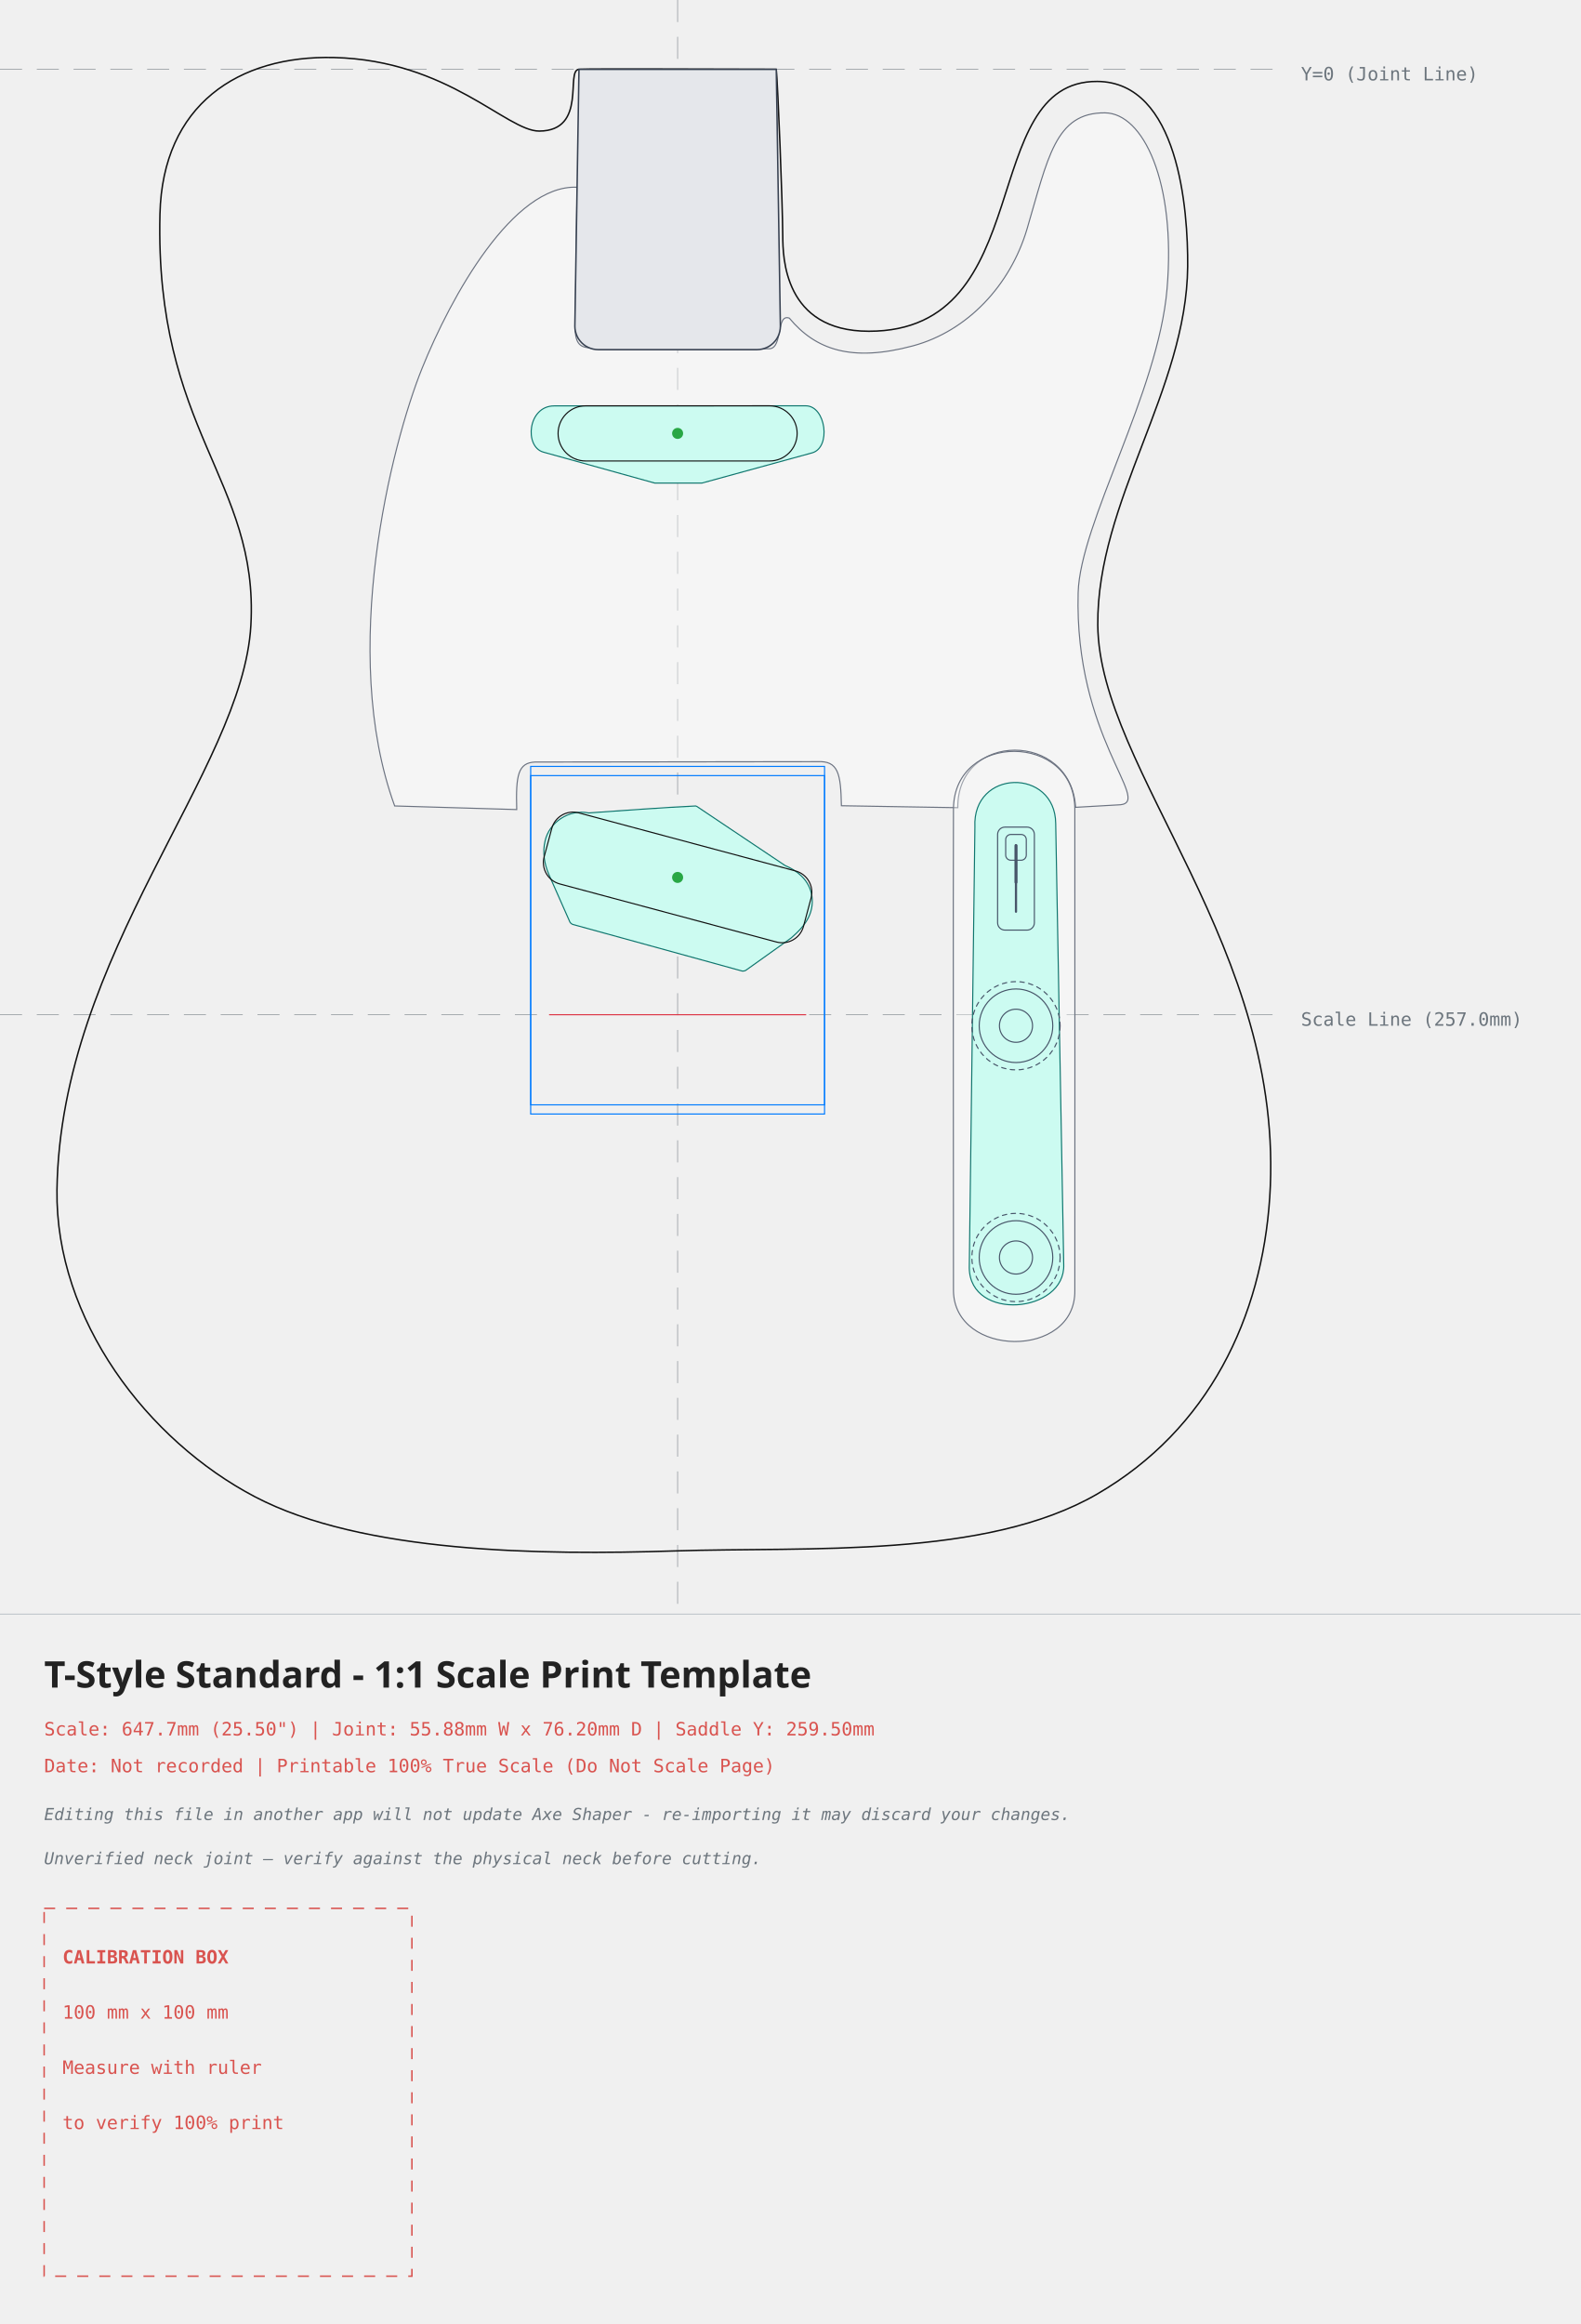
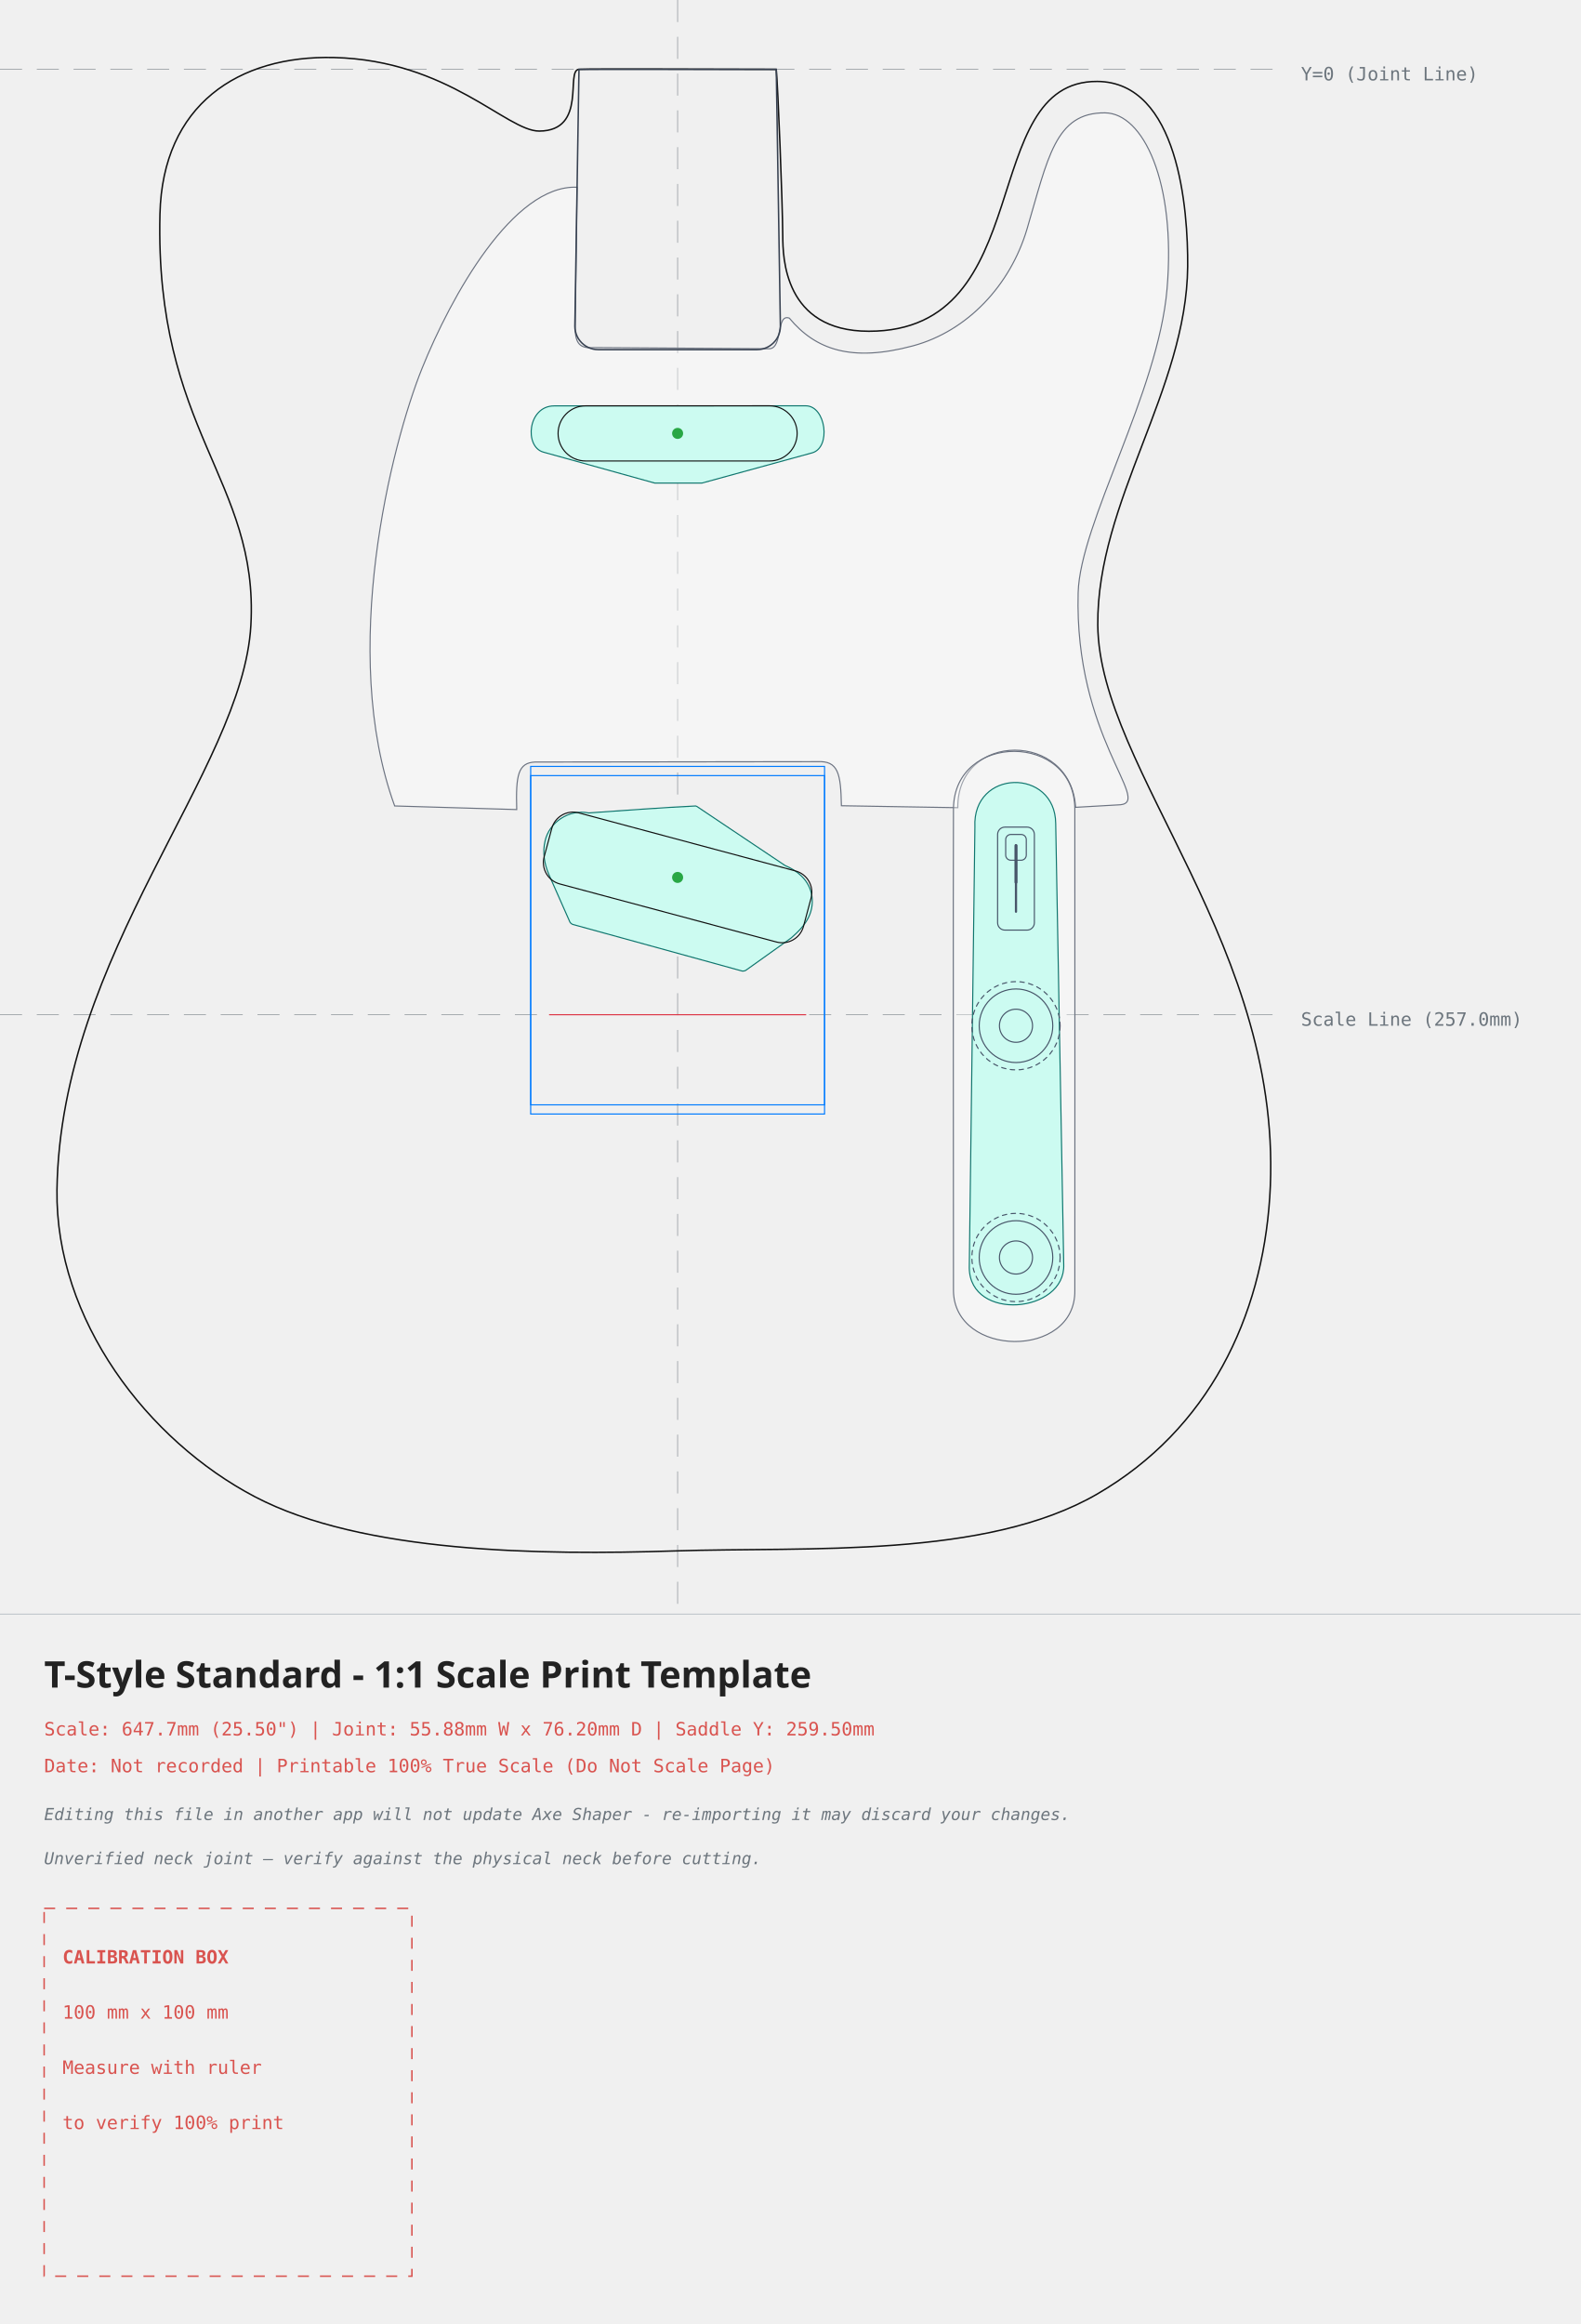
<svg xmlns="http://www.w3.org/2000/svg" width="429.73mm" height="631.78mm" viewBox="-184.24 -18.85 429.73 631.78">
  <style>
.outline{fill:none;stroke:#111;stroke-width:0.40;stroke-linecap:round;stroke-linejoin:round}
.edge-inset{fill:none;stroke:#555;stroke-width:0.30;stroke-dasharray:3 2}
- .neck-pocket{fill:#e5e7eb;stroke:#374151;stroke-width:0.40}
+ .neck-pocket{fill:none;stroke:#374151;stroke-width:0.40}
.pickup-rout{fill:#ccfbf1;stroke:#0f766e;stroke-width:0.30}
.pickup-cover{fill:none;stroke:#111;stroke-width:0.30}
.control-outline{fill:none;stroke:#475569;stroke-width:0.30}
.control-body{fill:none;stroke:#475569;stroke-width:0.30;stroke-dasharray:1.20 1.20;stroke-linecap:round}
.control-slot{fill:none;stroke:#475569;stroke-width:0.6;stroke-linecap:round}
.control-lever{fill:none;stroke:#475569;stroke-width:0.8;stroke-linecap:round}
.control-cap{fill:none;stroke:#475569;stroke-width:0.30}
.bridge-rout{fill:none;stroke:#007bff;stroke-width:0.30}
.back-route{fill:#f3e8ff;stroke:#7e22ce;stroke-width:0.30;stroke-dasharray:3.00 2.00}
.front-route{fill:#ccfbf1;stroke:#0f766e;stroke-width:0.30}
.pickguard{fill:#fff;fill-opacity:0.35;stroke:#6b7280;stroke-width:0.30}
.center-axis{fill:none;stroke:#6c757d;stroke-width:0.20;stroke-dasharray:6 4;opacity:0.7}
.bridge-reference{fill:none;stroke:#dc3545;stroke-width:0.30}
.mounting-hole{fill:#007bff;stroke:none}
.calibration-box{fill:none;stroke:#d9534f;stroke-width:0.40;stroke-dasharray:3 3}
.band-rule{fill:none;stroke:#adb5bd;stroke-width:0.20}
.text-label{font-family:monospace,sans-serif;font-size:5px;fill:#d9534f}
.disclaimer-label{font-family:monospace,sans-serif;font-size:4.5px;font-style:italic;fill:#6c757d}
.axis-label{font-family:monospace,sans-serif;font-size:5px;fill:#6c757d}
.title-label{font-family:sans-serif;font-size:10px;font-weight:bold;fill:#222}
</style>
  <g id="guides">
    <line class="center-axis" x1="0" y1="-18.85" x2="0" y2="419.93" />
    <line class="center-axis" x1="-184.24" y1="0" x2="165.49" y2="0" />
    <text class="axis-label" x="169.49" y="3">Y=0 (Joint Line)</text>
    <line class="center-axis" x1="-184.24" y1="257.00" x2="165.49" y2="257.00" stroke="#007bff" />
    <text class="axis-label" x="169.49" y="260.00" fill="#007bff">Scale Line (257.0mm)</text>
  </g>
  <g id="body">
    <path class="outline" d="M -26.82 0.00 C -30.59 0.20, -24.43 16.72, -37.62 16.78 C -46.49 16.82, -62.33 -2.46, -93.41 -3.21 C -119.40 -3.85, -140.02 9.61, -140.75 39.32 C -142.21 98.46, -113.79 111.56, -116.03 151.16 C -118.26 190.76, -167.84 240.31, -168.75 304.64 C -169.24 339.93, -144.11 372.76, -114.90 388.06 C -85.69 403.36, -37.24 403.95, -0.78 402.77 C 35.67 401.60, 83.73 404.93, 114.12 387.28 C 144.50 369.62, 158.83 339.20, 160.99 306.70 C 165.49 238.99, 114.57 190.56, 114.24 151.08 C 113.96 117.44, 138.40 87.09, 138.68 53.58 C 138.81 38.18, 136.22 3.43, 114.09 3.29 C 81.09 3.09, 98.37 71.20, 52.00 71.20 C 28.84 71.20, 28.63 50.93, 28.59 45.38 C 28.51 35.51, 27.27 4.61, 26.82 0.00 C 12.12 0.00, -23.05 -0.20, -26.82 0.00 Z" />
  </g>
  <g id="pickguards">
    <path class="pickguard" style="fill:#ffffff" d="M -22.55 75.64 C -22.55 75.64, 24.99 75.96, 24.99 75.96 C 28.66 75.75, 26.73 66.29, 30.38 67.64 C 37.47 76.20, 47.29 79.67, 63.99 75.17 C 78.88 71.15, 90.48 58.65, 94.99 43.44 C 100.68 24.25, 102.60 11.69, 116.21 11.83 C 126.54 11.93, 135.56 30.54, 133.07 59.71 C 130.67 87.93, 109.42 123.28, 108.90 142.30 C 107.84 181.39, 128.96 199.00, 120.43 199.92 C 120.43 199.92, 108.20 200.62, 108.20 200.62 C 106.99 179.87, 76.00 179.91, 76.18 200.72 C 76.18 200.72, 44.53 200.19, 44.53 200.19 C 44.36 191.50, 43.73 187.89, 37.94 188.21 C 37.94 188.21, -38.79 188.31, -38.79 188.31 C -43.36 188.54, -44.02 191.81, -43.75 201.23 C -43.75 201.23, -76.93 200.25, -76.93 200.25 C -92.20 158.38, -77.73 101.79, -69.51 81.35 C -61.61 61.71, -44.75 31.32, -27.35 32.05 C -27.35 32.05, -27.84 71.09, -27.84 71.09 C -27.63 74.97, -26.13 75.94, -22.55 75.64 Z" />
    <path class="pickguard" style="fill:#ffffff" d="M 75.00 201.00 C 75.20 180.12, 107.90 180.30, 108.00 201.00 C 108.05 211.90, 108.00 332.00, 108.00 332.00 C 108.22 350.65, 75.18 350.26, 75.00 332.00 C 75.00 332.00, 74.90 212.06, 75.00 201.00 Z" />
  </g>
  <g id="front-routes">
    <path class="front-route" d="M 80.83 205.99 C 80.06 190.15, 102.71 189.83, 102.80 205.07 C 102.80 205.07, 104.98 324.89, 104.98 324.89 C 105.50 338.18, 79.45 340.51, 79.30 325.80 C 79.30 325.80, 80.83 205.99, 80.83 205.99 Z" />
  </g>
  <g id="neck-pocket">
    <path class="neck-pocket" d="M -26.82 0.00 L 26.82 0.00 L 27.94 69.85 L 27.90 70.56 L 27.78 71.26 L 27.58 71.95 L 27.31 72.61 L 26.97 73.23 L 26.55 73.81 L 26.08 74.34 L 25.55 74.81 L 24.97 75.23 L 24.35 75.57 L 23.69 75.84 L 23.00 76.04 L 22.30 76.16 L 21.59 76.20 L -21.59 76.20 L -22.30 76.16 L -23.00 76.04 L -23.69 75.84 L -24.35 75.57 L -24.97 75.23 L -25.55 74.81 L -26.08 74.34 L -26.55 73.81 L -26.97 73.23 L -27.31 72.61 L -27.58 71.95 L -27.78 71.26 L -27.90 70.56 L -27.94 69.85 L -27.94 69.85 Z" />
  </g>
  <g id="pickups">
    <g transform="rotate(0.00 0.00 98.97)">
      <path class="pickup-rout" d="M -33.56 91.49 C -40.78 91.50, -41.74 102.60, -36.51 104.06 C -36.51 104.06, -6.24 112.47, -6.24 112.47 C -6.24 112.47, 6.62 112.47, 6.62 112.47 C 6.62 112.47, 36.57 104.26, 36.57 104.26 C 41.81 102.82, 40.33 91.47, 34.84 91.47 C 34.84 91.47, -33.56 91.49, -33.56 91.49 Z" />
      <rect class="pickup-cover" x="-32.50" y="91.47" width="65.00" height="15.00" rx="7.50" ry="7.50" />
      <circle cx="0.00" cy="98.97" r="1.5" fill="#28a745" />
    </g>
    <g transform="rotate(15.00 0.00 219.68)">
      <path class="pickup-rout" d="M -0.30 199.65 C -9.53 202.60, -18.71 205.86, -27.89 209.00 C -30.53 209.16, -33.07 210.44, -34.81 212.43 C -36.50 214.33, -37.50 216.88, -37.38 219.44 C -37.28 222.60, -35.97 225.45, -34.08 227.90 C -31.09 231.60, -28.11 235.31, -25.12 239.01 C -24.80 239.28, -24.38 239.45, -23.95 239.40 C -23.95 239.40, 23.57 239.72, 23.57 239.72 C 23.98 239.64, 24.39 239.42, 24.62 239.06 C 27.77 235.23, 30.93 231.41, 34.09 227.57 C 35.43 225.58, 36.68 223.44, 37.17 221.06 C 37.66 218.79, 37.32 216.34, 36.17 214.31 C 34.31 210.97, 30.93 209.49, 27.35 208.98 C 18.25 205.88, 9.15 202.78, 0.05 199.68 C -0.07 199.65, -0.18 199.65, -0.30 199.65 C -0.30 199.65, -0.30 199.65, -0.30 199.65 Z" />
      <rect class="pickup-cover" x="-36.50" y="209.68" width="73.00" height="20.00" rx="6.00" ry="6.00" />
      <circle cx="0.00" cy="219.68" r="1.5" fill="#28a745" />
    </g>
  </g>
  <g id="control-knobs">
    <g transform="translate(92.00 260.00)" data-knob-style="generic">
      <circle class="control-body" cx="0" cy="0" r="12.00" />
      <circle class="control-outline" cx="0" cy="0" r="10.00" />
      <circle class="control-outline" cx="0" cy="0" r="4.50" />
    </g>
    <g transform="translate(92.00 323.00)" data-knob-style="generic">
      <circle class="control-body" cx="0" cy="0" r="12.00" />
      <circle class="control-outline" cx="0" cy="0" r="10.00" />
      <circle class="control-outline" cx="0" cy="0" r="4.50" />
    </g>
  </g>
  <g id="control-switches">
    <g transform="translate(92.00 220.00) rotate(0.00)" data-switch-type="fender_blade">
      <rect class="control-outline" x="-5" y="-14" width="10" height="28" rx="2" />
      <line class="control-slot" x1="0" y1="-9" x2="0" y2="9" />
      <line class="control-lever" x1="0" y1="1" x2="0" y2="-9" />
      <rect class="control-cap" x="-2.8" y="-12" width="5.6" height="7" rx="1.4" />
    </g>
  </g>
  <g id="bridge">
    <path class="bridge-rout" d="M -39.95 189.50 L 39.95 189.50 L 39.95 281.50 L -39.95 281.50 Z" />
    <path class="bridge-rout" d="M -39.95 192.00 L 39.95 192.00 L 39.95 284.00 L -39.95 284.00 Z" />
    <line class="bridge-reference" x1="-34.95" y1="257.00" x2="34.95" y2="257.00" />
  </g>
  <g id="information-band">
    <line class="band-rule" x1="-184.24" y1="419.93" x2="245.49" y2="419.93" />
    <text class="title-label" x="-172.24" y="439.93">T-Style Standard - 1:1 Scale Print Template</text>
    <text class="text-label" x="-172.24" y="452.93">Scale: 647.7mm (25.50") | Joint: 55.88mm W x 76.20mm D | Saddle Y: 259.50mm</text>
    <text class="text-label" x="-172.24" y="462.93">Date: Not recorded | Printable 100% True Scale (Do Not Scale Page)</text>
    <text class="disclaimer-label" x="-172.24" y="475.93">Editing this file in another app will not update Axe Shaper - re-importing it may discard your changes.</text>
    <text class="disclaimer-label" x="-172.24" y="487.93">Unverified neck joint — verify against the physical neck before cutting.</text>
    <g id="calibration" transform="translate(-172.24 499.93)">
      <rect class="calibration-box" x="0" y="0" width="100" height="100" />
      <text class="text-label" x="5" y="15" font-weight="bold">CALIBRATION BOX</text>
      <text class="text-label" x="5" y="30">100 mm x 100 mm</text>
      <text class="text-label" x="5" y="45">Measure with ruler</text>
      <text class="text-label" x="5" y="60">to verify 100% print</text>
    </g>
  </g>
</svg>
